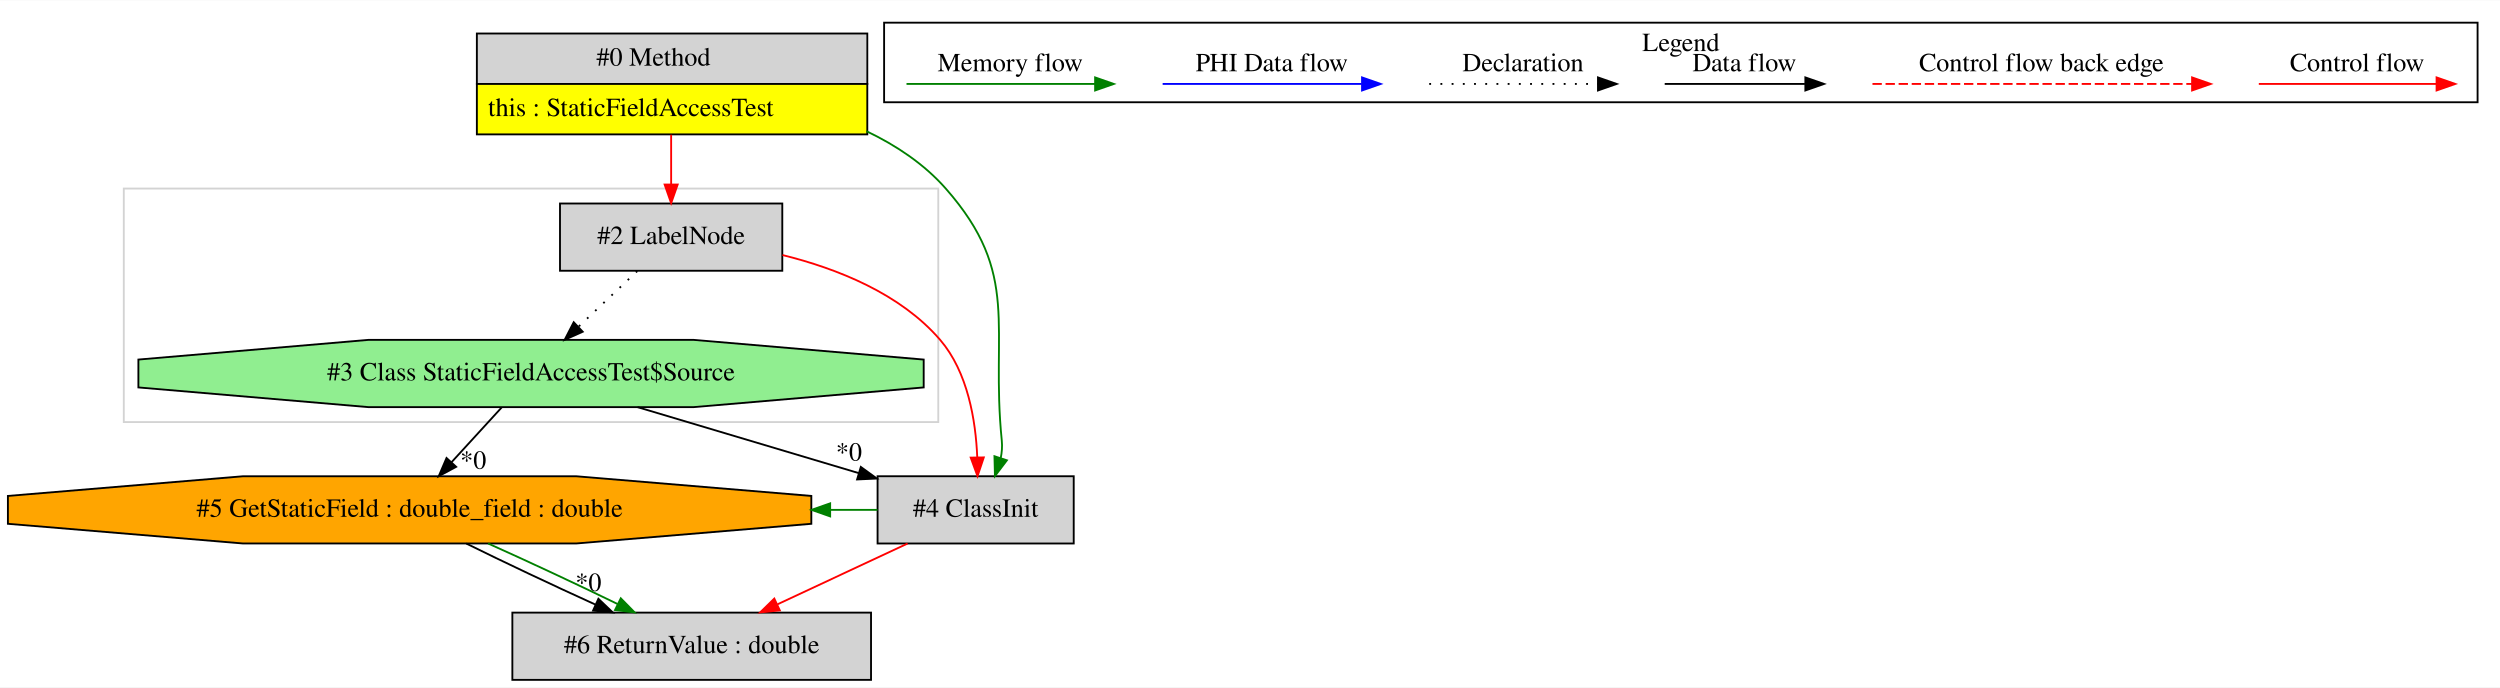
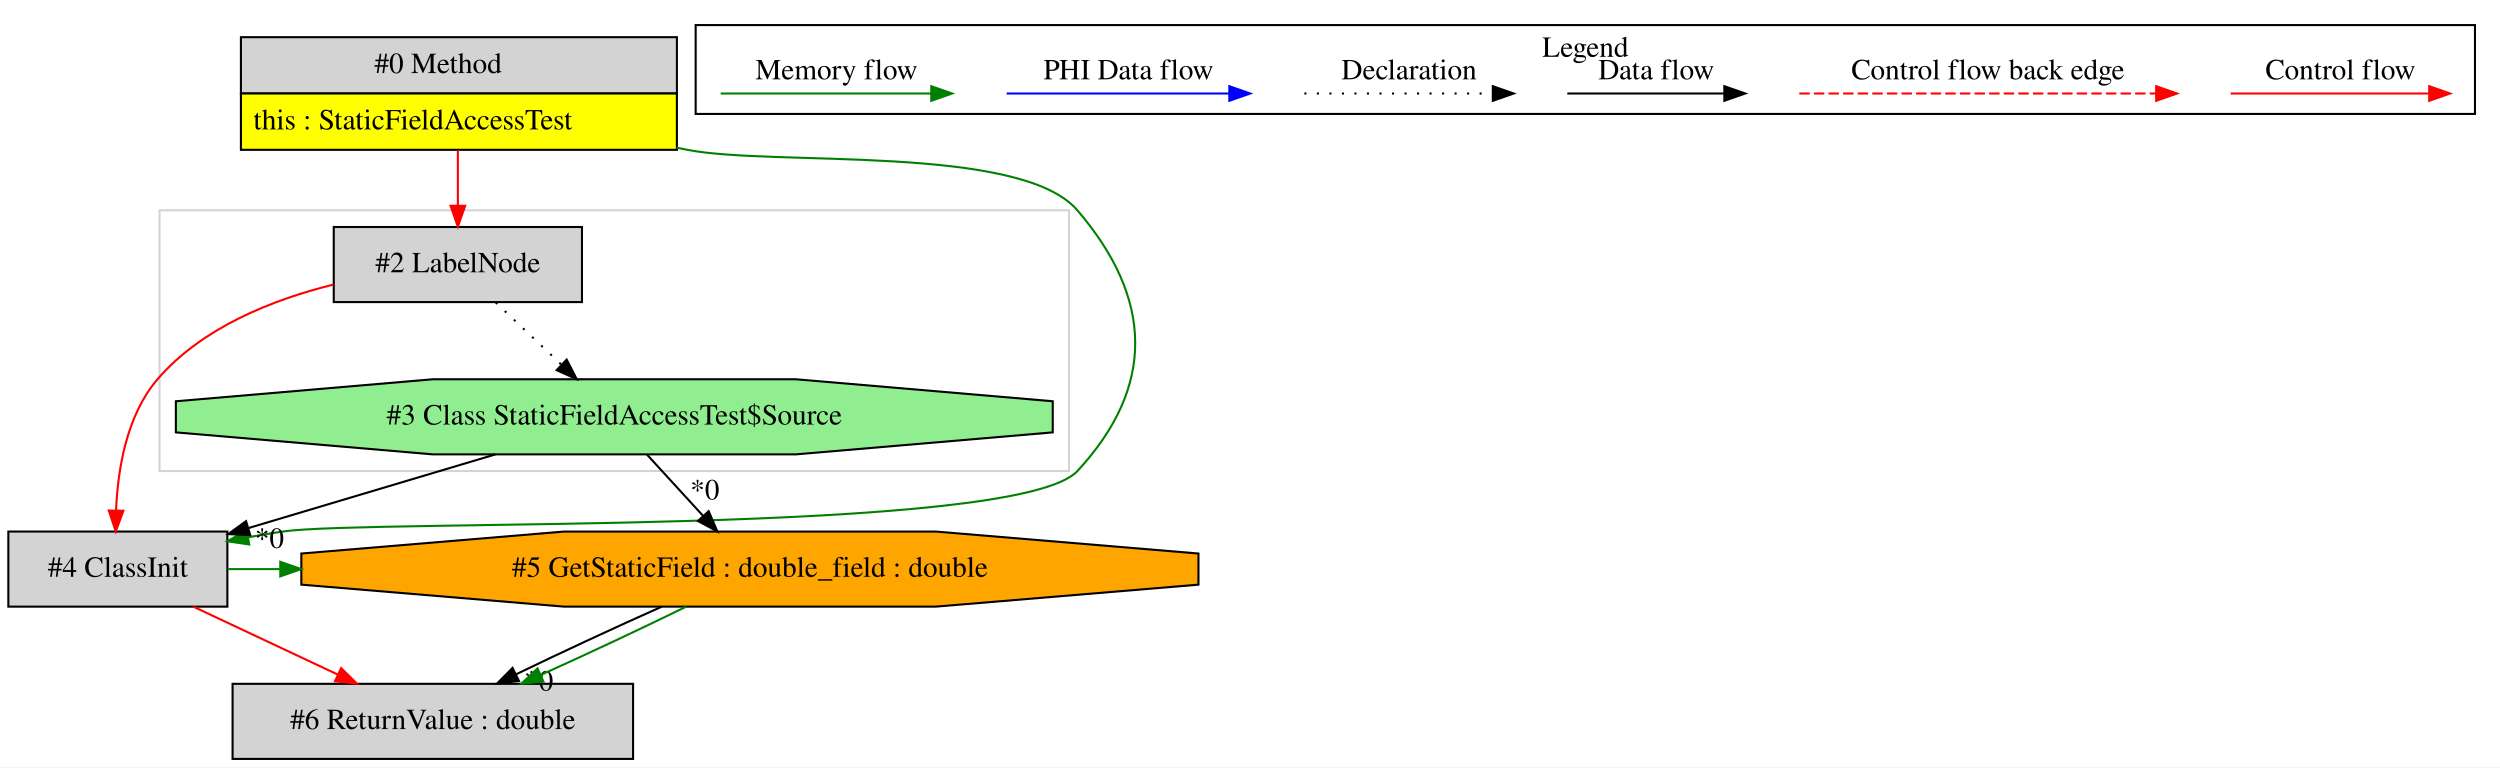
- <svg xmlns="http://www.w3.org/2000/svg" width="1338pt" height="368pt" viewBox="0.00 0.00 1338.27 367.80">
+ <svg xmlns="http://www.w3.org/2000/svg" width="1199pt" height="368pt" viewBox="0.00 0.00 1198.50 367.80">
  <g id="graph0" class="graph" transform="scale(1 1) rotate(0) translate(4 363.8)">
-     <polygon fill="white" stroke="transparent" points="-4,4 -4,-363.8 1334.27,-363.8 1334.27,4 -4,4" />
+     <polygon fill="white" stroke="transparent" points="-4,4 -4,-363.8 1194.5,-363.8 1194.5,4 -4,4" />
    <g id="clust1" class="cluster">
-       <polygon fill="none" stroke="lightgray" points="62.27,-138 62.27,-263 498.27,-263 498.27,-138 62.27,-138" />
+       <polygon fill="none" stroke="lightgray" points="72.5,-138 72.5,-263 508.5,-263 508.5,-138 72.5,-138" />
    </g>
    <g id="clust2" class="cluster">
-       <polygon fill="none" stroke="black" points="469.27,-309.2 469.27,-351.8 1322.27,-351.8 1322.27,-309.2 469.27,-309.2" />
-       <text text-anchor="middle" x="895.77" y="-336.6" font-family="Times,serif" font-size="14.00">Legend</text>
+       <polygon fill="none" stroke="black" points="329.5,-309.2 329.5,-351.8 1182.5,-351.8 1182.5,-309.2 329.5,-309.2" />
+       <text text-anchor="middle" x="756" y="-336.6" font-family="Times,serif" font-size="14.00">Legend</text>
    </g>
    <g id="node1" class="node">
-       <polygon fill="lightgrey" stroke="transparent" points="459.77,-346 250.77,-346 250.77,-292 459.77,-292 459.77,-346" />
-       <polygon fill="none" stroke="black" points="251.27,-319 251.27,-346 460.27,-346 460.27,-319 251.27,-319" />
-       <text text-anchor="start" x="315.27" y="-328.8" font-family="Times,serif" font-size="14.00">#0 Method</text>
-       <polygon fill="yellow" stroke="transparent" points="251.27,-292 251.27,-319 460.27,-319 460.27,-292 251.27,-292" />
-       <polygon fill="none" stroke="black" points="251.27,-292 251.27,-319 460.27,-319 460.27,-292 251.27,-292" />
-       <text text-anchor="start" x="257.27" y="-301.8" font-family="Times,serif" font-size="14.00">this : StaticFieldAccessTest</text>
+       <polygon fill="lightgrey" stroke="transparent" points="320,-346 111,-346 111,-292 320,-292 320,-346" />
+       <polygon fill="none" stroke="black" points="111.5,-319 111.5,-346 320.5,-346 320.5,-319 111.5,-319" />
+       <text text-anchor="start" x="175.5" y="-328.8" font-family="Times,serif" font-size="14.00">#0 Method</text>
+       <polygon fill="yellow" stroke="transparent" points="111.5,-292 111.5,-319 320.5,-319 320.5,-292 111.5,-292" />
+       <polygon fill="none" stroke="black" points="111.5,-292 111.5,-319 320.5,-319 320.5,-292 111.5,-292" />
+       <text text-anchor="start" x="117.5" y="-301.8" font-family="Times,serif" font-size="14.00">this : StaticFieldAccessTest</text>
    </g>
    <g id="node2" class="node">
-       <polygon fill="lightgrey" stroke="black" points="414.77,-255 295.77,-255 295.77,-219 414.77,-219 414.77,-255" />
-       <text text-anchor="middle" x="355.27" y="-233.3" font-family="Times,serif" font-size="14.00">#2 LabelNode</text>
+       <polygon fill="lightgrey" stroke="black" points="275,-255 156,-255 156,-219 275,-219 275,-255" />
+       <text text-anchor="middle" x="215.5" y="-233.3" font-family="Times,serif" font-size="14.00">#2 LabelNode</text>
    </g>
    <g id="edge1" class="edge">
-       <path fill="none" stroke="red" d="M355.27,-291.81C355.27,-283.35 355.27,-273.95 355.27,-265.4" />
-       <polygon fill="red" stroke="red" points="358.77,-265.17 355.27,-255.17 351.77,-265.17 358.77,-265.17" />
+       <path fill="none" stroke="red" d="M215.5,-291.81C215.5,-283.35 215.5,-273.95 215.5,-265.4" />
+       <polygon fill="red" stroke="red" points="219,-265.17 215.5,-255.17 212,-265.17 219,-265.17" />
+     </g>
+     <g id="node3" class="node">
+       <polygon fill="lightgrey" stroke="black" points="105,-109 0,-109 0,-73 105,-73 105,-109" />
+       <text text-anchor="middle" x="52.5" y="-87.3" font-family="Times,serif" font-size="14.00">#4 ClassInit</text>
+     </g>
+     <g id="edge3" class="edge">
+       <path fill="none" stroke="green" d="M320.26,-293.04C322.02,-292.69 323.77,-292.34 325.5,-292 366.77,-283.94 485.14,-294.93 512.5,-263 548.65,-220.81 550.26,-178.75 512.5,-138 483.64,-106.86 173.52,-115.09 131.5,-109 126.12,-108.22 120.56,-107.29 114.99,-106.26" />
+       <polygon fill="green" stroke="green" points="115.49,-102.8 105.01,-104.34 114.17,-109.67 115.49,-102.8" />
+     </g>
+     <g id="edge4" class="edge">
+       <path fill="none" stroke="red" d="M155.89,-227.41C126.43,-220.12 92.73,-206.7 71.5,-182 56.66,-164.73 52.45,-138.78 51.64,-119.17" />
+       <polygon fill="red" stroke="red" points="55.14,-118.98 51.5,-109.03 48.14,-119.08 55.14,-118.98" />
+     </g>
+     <g id="node4" class="node">
+       <polygon fill="lightgreen" stroke="black" points="500.69,-156.54 500.69,-171.46 377.56,-182 203.44,-182 80.31,-171.46 80.31,-156.54 203.44,-146 377.56,-146 500.69,-156.54" />
+       <text text-anchor="middle" x="290.5" y="-160.3" font-family="Times,serif" font-size="14.00">#3 Class StaticFieldAccessTest$Source</text>
+     </g>
+     <g id="edge5" class="edge">
+       <path fill="none" stroke="black" stroke-dasharray="1,5" d="M233.66,-218.81C243.05,-209.92 254.68,-198.91 264.97,-189.17" />
+       <polygon fill="black" stroke="black" points="267.66,-191.45 272.51,-182.03 262.84,-186.36 267.66,-191.45" />
    </g>
    <g id="node5" class="node">
-       <polygon fill="lightgrey" stroke="black" points="570.77,-109 465.77,-109 465.77,-73 570.77,-73 570.77,-109" />
-       <text text-anchor="middle" x="518.27" y="-87.3" font-family="Times,serif" font-size="14.00">#4 ClassInit</text>
+       <polygon fill="orange" stroke="black" points="570.54,-83.54 570.54,-98.46 444.57,-109 266.43,-109 140.46,-98.46 140.46,-83.54 266.43,-73 444.57,-73 570.54,-83.54" />
+       <text text-anchor="middle" x="355.5" y="-87.3" font-family="Times,serif" font-size="14.00">#5 GetStaticField : double_field : double</text>
+     </g>
+     <g id="edge7" class="edge">
+       <path fill="none" stroke="green" d="M105.17,-91C113.51,-91 121.85,-91 130.2,-91" />
+       <polygon fill="green" stroke="green" points="130.37,-94.5 140.37,-91 130.37,-87.5 130.37,-94.5" />
+     </g>
+     <g id="node6" class="node">
+       <polygon fill="lightgrey" stroke="black" points="299.5,-36 107.5,-36 107.5,0 299.5,0 299.5,-36" />
+       <text text-anchor="middle" x="203.5" y="-14.3" font-family="Times,serif" font-size="14.00">#6 ReturnValue : double</text>
+     </g>
+     <g id="edge9" class="edge">
+       <path fill="none" stroke="red" d="M88.67,-72.99C109.43,-63.23 135.71,-50.88 157.88,-40.45" />
+       <polygon fill="red" stroke="red" points="159.54,-43.54 167.1,-36.11 156.56,-37.2 159.54,-43.54" />
+     </g>
+     <g id="edge2" class="edge">
+       <path fill="none" stroke="black" d="M233.49,-145.99C197.77,-135.34 151.7,-121.59 114.98,-110.64" />
+       <polygon fill="black" stroke="black" points="115.96,-107.28 105.38,-107.77 113.96,-113.99 115.96,-107.28" />
+       <text text-anchor="middle" x="125.16" y="-101.16" font-family="Times,serif" font-size="14.00">*0</text>
    </g>
    <g id="edge6" class="edge">
-       <path fill="none" stroke="green" d="M459.86,-293.69C475.8,-286.08 490.75,-276.09 502.27,-263 542.87,-216.86 526.1,-189.15 532.27,-128 532.58,-124.9 532.32,-121.73 531.68,-118.63" />
-       <polygon fill="green" stroke="green" points="535,-117.54 528.6,-109.1 528.34,-119.7 535,-117.54" />
-     </g>
-     <g id="node3" class="node">
-       <polygon fill="lightgreen" stroke="black" points="490.46,-156.54 490.46,-171.46 367.33,-182 193.21,-182 70.08,-171.46 70.08,-156.54 193.21,-146 367.33,-146 490.46,-156.54" />
-       <text text-anchor="middle" x="280.27" y="-160.3" font-family="Times,serif" font-size="14.00">#3 Class StaticFieldAccessTest$Source</text>
-     </g>
-     <g id="edge2" class="edge">
-       <path fill="none" stroke="black" stroke-dasharray="1,5" d="M337.11,-218.81C327.72,-209.92 316.09,-198.91 305.8,-189.17" />
-       <polygon fill="black" stroke="black" points="307.93,-186.36 298.26,-182.03 303.11,-191.45 307.93,-186.36" />
-     </g>
-     <g id="edge7" class="edge">
-       <path fill="none" stroke="red" d="M414.87,-227.41C444.34,-220.12 478.03,-206.7 499.27,-182 514.11,-164.73 518.32,-138.78 519.13,-119.17" />
-       <polygon fill="red" stroke="red" points="522.63,-119.08 519.27,-109.03 515.63,-118.98 522.63,-119.08" />
-     </g>
-     <g id="node4" class="node">
-       <polygon fill="orange" stroke="black" points="430.31,-83.54 430.31,-98.46 304.34,-109 126.2,-109 0.23,-98.46 0.23,-83.54 126.2,-73 304.34,-73 430.31,-83.54" />
-       <text text-anchor="middle" x="215.27" y="-87.3" font-family="Times,serif" font-size="14.00">#5 GetStaticField : double_field : double</text>
-     </g>
-     <g id="edge3" class="edge">
-       <path fill="none" stroke="black" d="M264.53,-145.81C256.47,-137 246.51,-126.13 237.66,-116.46" />
-       <polygon fill="black" stroke="black" points="240.19,-114.04 230.86,-109.03 235.03,-118.77 240.19,-114.04" />
-       <text text-anchor="middle" x="249.33" y="-112.99" font-family="Times,serif" font-size="14.00">*0</text>
-     </g>
-     <g id="edge5" class="edge">
-       <path fill="none" stroke="black" d="M337.28,-145.99C373,-135.34 419.07,-121.59 455.79,-110.64" />
-       <polygon fill="black" stroke="black" points="456.81,-113.99 465.39,-107.77 454.81,-107.28 456.81,-113.99" />
-       <text text-anchor="middle" x="450.44" y="-117.36" font-family="Times,serif" font-size="14.00">*0</text>
-     </g>
-     <g id="node6" class="node">
-       <polygon fill="lightgrey" stroke="black" points="462.27,-36 270.27,-36 270.27,0 462.27,0 462.27,-36" />
-       <text text-anchor="middle" x="366.27" y="-14.3" font-family="Times,serif" font-size="14.00">#6 ReturnValue : double</text>
+       <path fill="none" stroke="black" d="M306.23,-145.81C314.3,-137 324.26,-126.13 333.11,-116.46" />
+       <polygon fill="black" stroke="black" points="335.74,-118.77 339.91,-109.03 330.58,-114.04 335.74,-118.77" />
+       <text text-anchor="middle" x="333.9" y="-124.41" font-family="Times,serif" font-size="14.00">*0</text>
    </g>
    <g id="edge8" class="edge">
-       <path fill="none" stroke="black" d="M245.58,-72.99C265.4,-63.19 291.68,-50.77 314.7,-40.31" />
-       <polygon fill="black" stroke="black" points="316.33,-43.42 324,-36.11 313.45,-37.04 316.33,-43.42" />
-       <text text-anchor="middle" x="310.96" y="-47.57" font-family="Times,serif" font-size="14.00">*0</text>
+       <path fill="none" stroke="black" d="M313.23,-72.99C291.39,-63.27 264.95,-50.99 243.45,-40.59" />
+       <polygon fill="black" stroke="black" points="244.79,-37.35 234.27,-36.11 241.72,-43.64 244.79,-37.35" />
+       <text text-anchor="middle" x="254.26" y="-32.75" font-family="Times,serif" font-size="14.00">*0</text>
    </g>
    <g id="edge10" class="edge">
-       <path fill="none" stroke="green" d="M257.3,-72.99C279,-63.27 305.27,-50.99 326.62,-40.59" />
-       <polygon fill="green" stroke="green" points="328.31,-43.66 335.74,-36.11 325.22,-37.38 328.31,-43.66" />
-     </g>
-     <g id="edge4" class="edge">
-       <path fill="none" stroke="green" d="M465.75,-91C457.37,-91 448.99,-91 440.61,-91" />
-       <polygon fill="green" stroke="green" points="440.39,-87.5 430.39,-91 440.39,-94.5 440.39,-87.5" />
-     </g>
-     <g id="edge9" class="edge">
-       <path fill="none" stroke="red" d="M481.86,-72.99C460.96,-63.23 434.51,-50.88 412.19,-40.45" />
-       <polygon fill="red" stroke="red" points="413.45,-37.17 402.91,-36.11 410.49,-43.52 413.45,-37.17" />
+       <path fill="none" stroke="green" d="M324.95,-72.99C305,-63.19 278.53,-50.77 255.37,-40.31" />
+       <polygon fill="green" stroke="green" points="256.56,-37.01 246.01,-36.11 253.7,-43.4 256.56,-37.01" />
    </g>
    <g id="edge11" class="edge">
-       <path fill="none" stroke="red" d="M1205.16,-319C1216.38,-319 1274.51,-319 1300.13,-319" />
-       <polygon fill="red" stroke="red" points="1300.32,-322.5 1310.32,-319 1300.32,-315.5 1300.32,-322.5" />
-       <text text-anchor="middle" x="1257.77" y="-325.8" font-family="Times,serif" font-size="14.00">Control flow</text>
+       <path fill="none" stroke="red" d="M1065.39,-319C1076.61,-319 1134.74,-319 1160.36,-319" />
+       <polygon fill="red" stroke="red" points="1160.56,-322.5 1170.56,-319 1160.56,-315.5 1160.56,-322.5" />
+       <text text-anchor="middle" x="1118" y="-325.8" font-family="Times,serif" font-size="14.00">Control flow</text>
    </g>
    <g id="edge12" class="edge">
-       <path fill="none" stroke="red" stroke-dasharray="5,2" d="M998.35,-319C1015.32,-319 1131.47,-319 1169.35,-319" />
-       <polygon fill="red" stroke="red" points="1169.44,-322.5 1179.44,-319 1169.44,-315.5 1169.44,-322.5" />
-       <text text-anchor="middle" x="1088.77" y="-325.8" font-family="Times,serif" font-size="14.00">Control flow back edge</text>
+       <path fill="none" stroke="red" stroke-dasharray="5,2" d="M858.58,-319C875.55,-319 991.71,-319 1029.58,-319" />
+       <polygon fill="red" stroke="red" points="1029.67,-322.5 1039.67,-319 1029.67,-315.5 1029.67,-322.5" />
+       <text text-anchor="middle" x="949" y="-325.8" font-family="Times,serif" font-size="14.00">Control flow back edge</text>
    </g>
    <g id="edge13" class="edge">
-       <path fill="none" stroke="black" d="M887.13,-319C896.67,-319 940.58,-319 962.19,-319" />
-       <polygon fill="black" stroke="black" points="962.42,-322.5 972.42,-319 962.42,-315.5 962.42,-322.5" />
-       <text text-anchor="middle" x="929.77" y="-325.8" font-family="Times,serif" font-size="14.00">Data flow</text>
+       <path fill="none" stroke="black" d="M747.36,-319C756.91,-319 800.81,-319 822.42,-319" />
+       <polygon fill="black" stroke="black" points="822.65,-322.5 832.65,-319 822.65,-315.5 822.65,-322.5" />
+       <text text-anchor="middle" x="790" y="-325.8" font-family="Times,serif" font-size="14.00">Data flow</text>
    </g>
    <g id="edge14" class="edge">
-       <path fill="none" stroke="black" stroke-dasharray="1,5" d="M761.07,-319C771.72,-319 826.73,-319 851.34,-319" />
-       <polygon fill="black" stroke="black" points="851.41,-322.5 861.41,-319 851.41,-315.5 851.41,-322.5" />
-       <text text-anchor="middle" x="811.27" y="-325.8" font-family="Times,serif" font-size="14.00">Declaration</text>
+       <path fill="none" stroke="black" stroke-dasharray="1,5" d="M621.31,-319C631.96,-319 686.96,-319 711.58,-319" />
+       <polygon fill="black" stroke="black" points="711.65,-322.5 721.65,-319 711.65,-315.5 711.65,-322.5" />
+       <text text-anchor="middle" x="671.5" y="-325.8" font-family="Times,serif" font-size="14.00">Declaration</text>
    </g>
    <g id="edge15" class="edge">
-       <path fill="none" stroke="blue" d="M618.37,-319C630.99,-319 697.15,-319 724.95,-319" />
-       <polygon fill="blue" stroke="blue" points="725.11,-322.5 735.11,-319 725.11,-315.5 725.11,-322.5" />
-       <text text-anchor="middle" x="676.77" y="-325.8" font-family="Times,serif" font-size="14.00">PHI Data flow</text>
+       <path fill="none" stroke="blue" d="M478.6,-319C491.22,-319 557.38,-319 585.18,-319" />
+       <polygon fill="blue" stroke="blue" points="585.34,-322.5 595.34,-319 585.34,-315.5 585.34,-322.5" />
+       <text text-anchor="middle" x="537" y="-325.8" font-family="Times,serif" font-size="14.00">PHI Data flow</text>
    </g>
    <g id="edge16" class="edge">
-       <path fill="none" stroke="green" d="M481.26,-319C493.21,-319 555.57,-319 582.2,-319" />
-       <polygon fill="green" stroke="green" points="582.22,-322.5 592.22,-319 582.22,-315.5 582.22,-322.5" />
-       <text text-anchor="middle" x="536.77" y="-325.8" font-family="Times,serif" font-size="14.00">Memory flow</text>
+       <path fill="none" stroke="green" d="M341.5,-319C353.44,-319 415.8,-319 442.43,-319" />
+       <polygon fill="green" stroke="green" points="442.45,-322.5 452.45,-319 442.45,-315.5 442.45,-322.5" />
+       <text text-anchor="middle" x="397" y="-325.8" font-family="Times,serif" font-size="14.00">Memory flow</text>
    </g>
  </g>
</svg>
